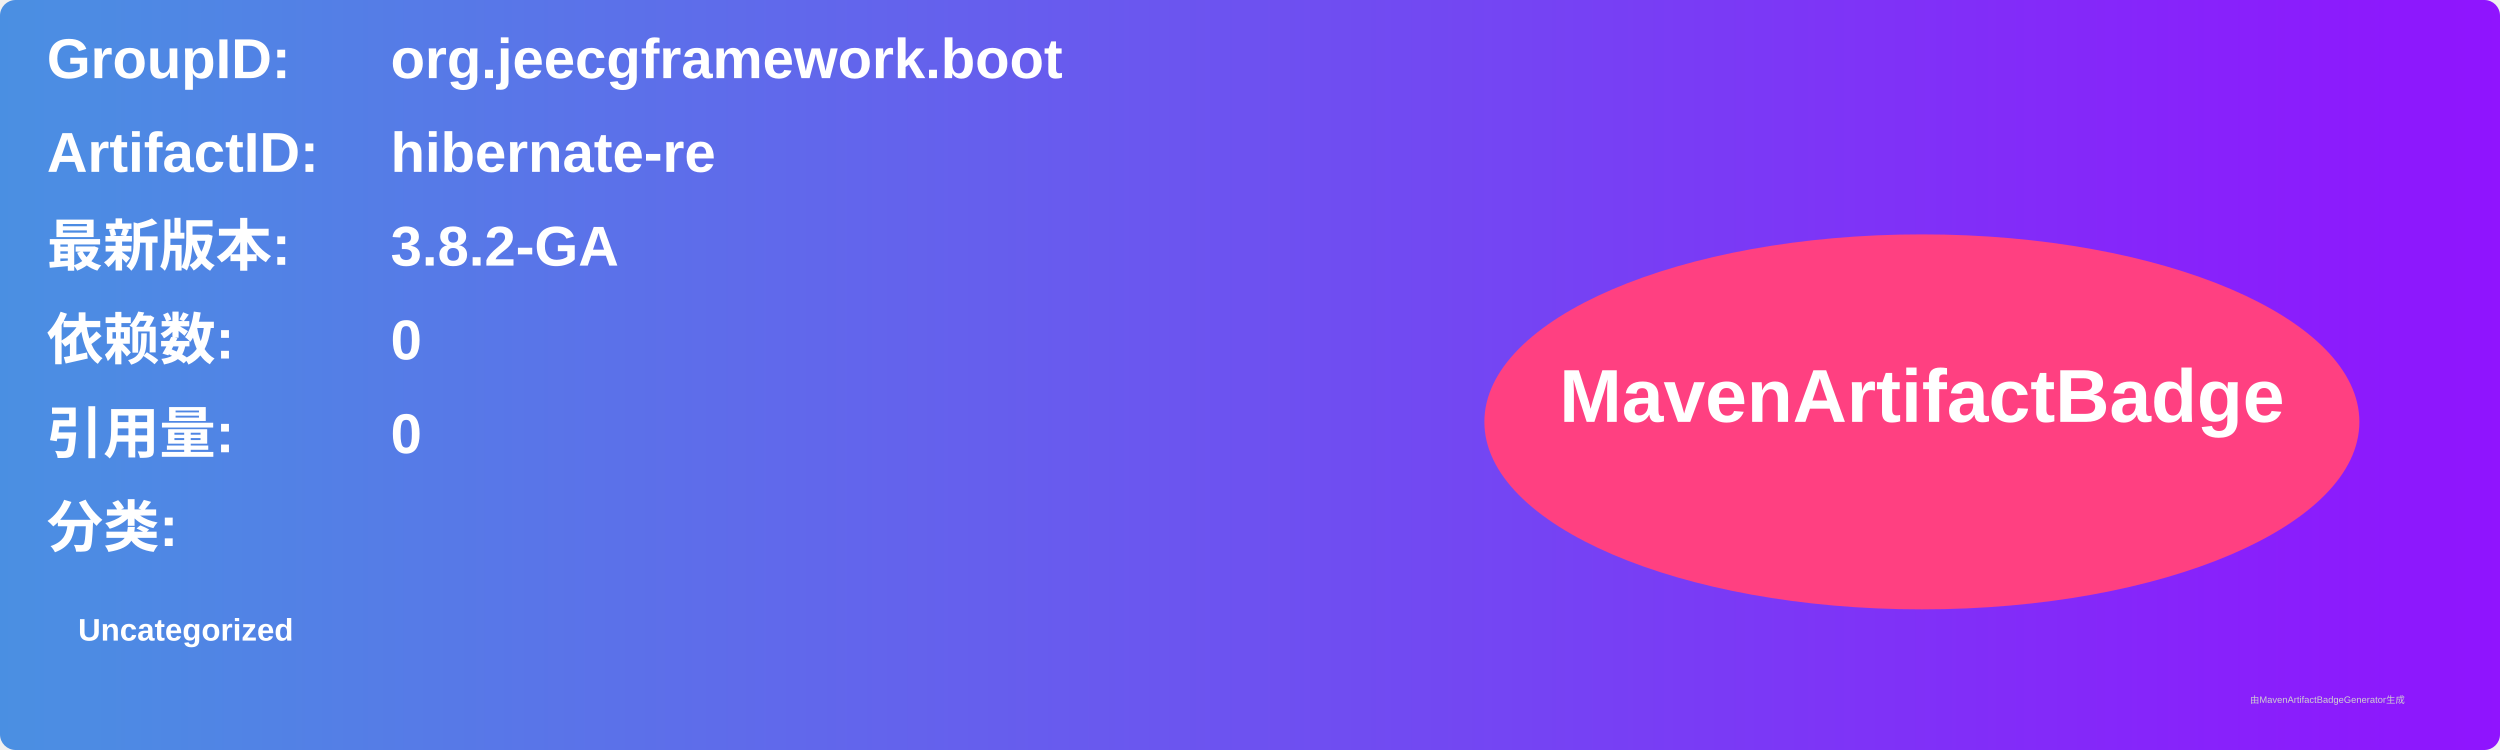
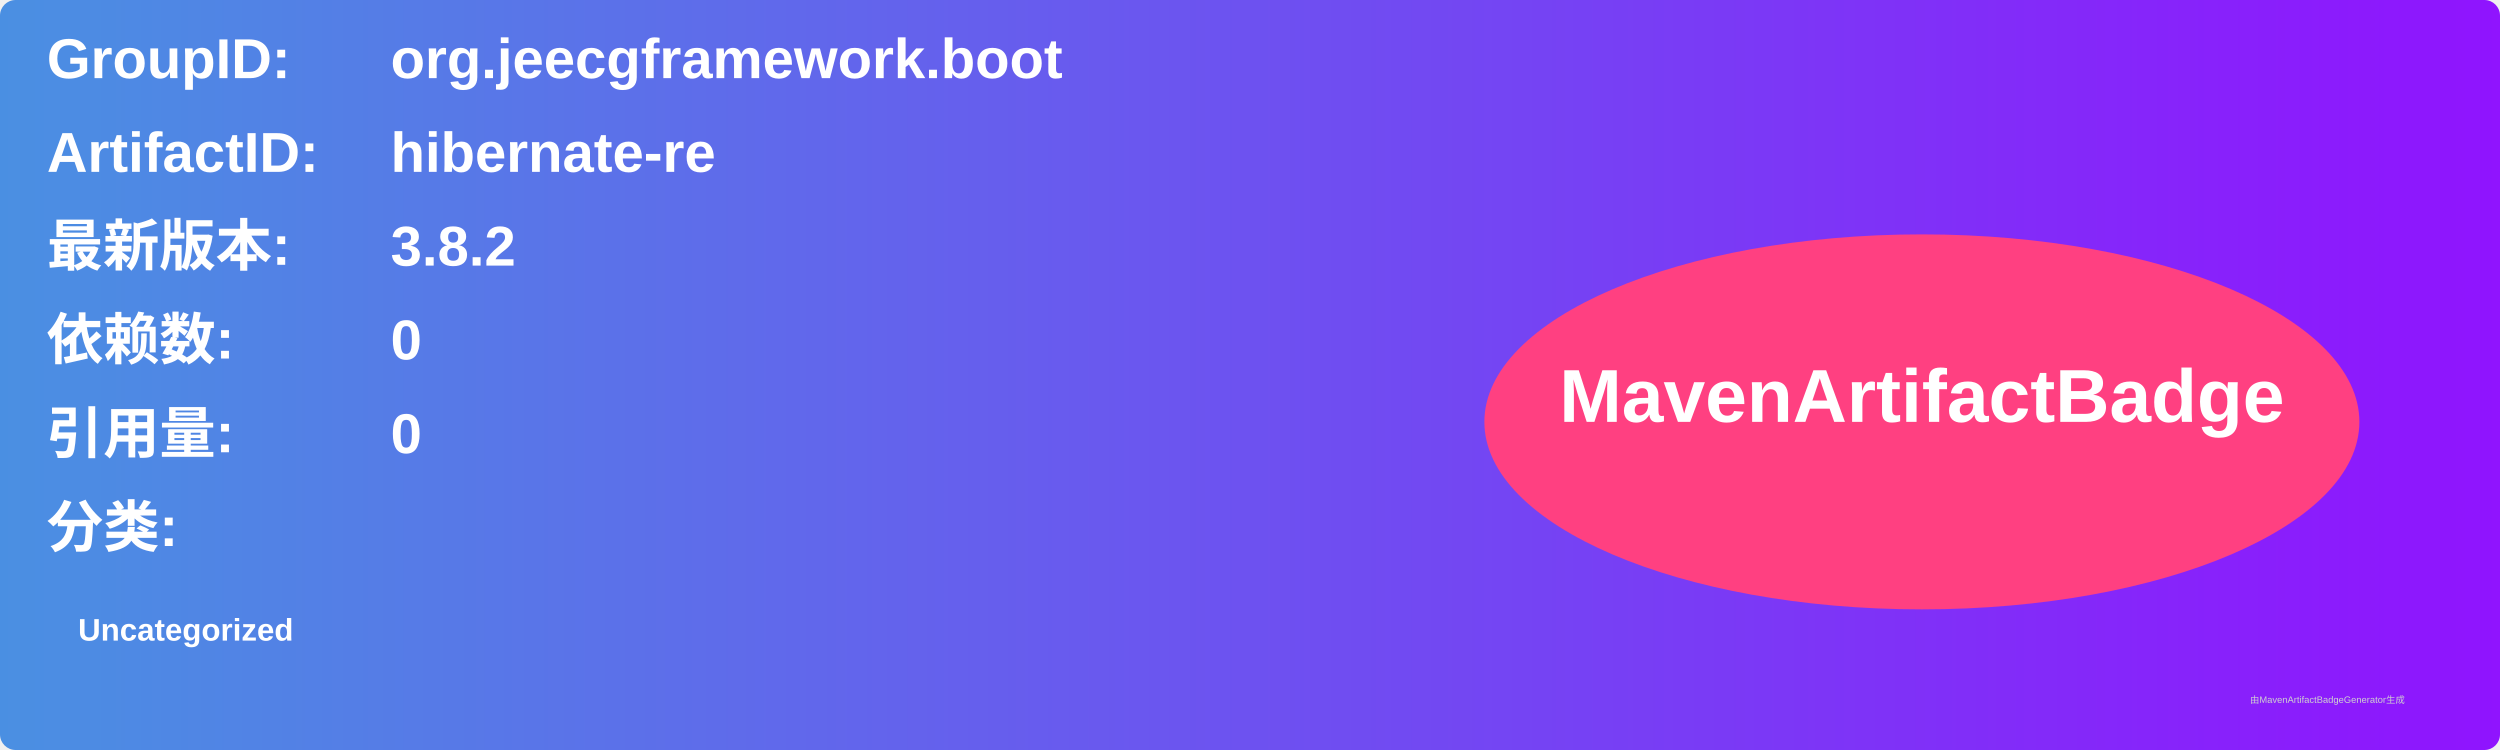
<svg xmlns="http://www.w3.org/2000/svg" width="800" height="240" viewBox="0 0 800 240">
  <linearGradient id="grad" x1="0%" y1="0%" x2="100%" y2="0%">
    <stop offset="0%" stop-color="#4a90e2" />
    <stop offset="100%" stop-color="#9013fe" />
  </linearGradient>
  <rect width="100%" height="100%" rx="5" ry="5" fill="url(#grad)" />
  <g transform="translate(15, 15)">
    <text x="0" y="10" font-family="Arial" font-size="18" fill="white" font-weight="bold" width="260">GroupID:</text>
    <text x="110" y="10" font-family="Arial" font-size="18" fill="white" font-weight="bold" width="460">org.jeecgframework.boot</text>
    <text x="0" y="40" font-family="Arial" font-size="18" fill="white" font-weight="bold" width="260">ArtifactID:</text>
    <text x="110" y="40" font-family="Arial" font-size="18" fill="white" font-weight="bold" width="460">hibernate-re</text>
    <text x="0" y="70" font-family="Arial" font-size="18" fill="white" font-weight="bold">最新版本:</text>
    <text x="110" y="70" font-family="Arial" font-size="18" fill="white" font-weight="bold">
-       <tspan font-weight="bold">3.8.2-GA</tspan>
+       <tspan font-weight="bold">3.8.2</tspan>
    </text>
    <text x="0" y="100" font-family="Arial" font-size="18" fill="white" font-weight="bold">依赖数: </text>
    <text x="110" y="100" font-family="Arial" font-size="18" fill="white">
      <tspan font-weight="bold">0</tspan>
    </text>
    <text x="0" y="130" font-family="Arial" font-size="18" fill="white" font-weight="bold">引用量: </text>
    <text x="110" y="130" font-family="Arial" font-size="18" fill="white">
      <tspan font-weight="bold">0</tspan>
    </text>
    <text x="0" y="160" font-family="Arial" font-size="18" fill="white" font-weight="bold">分类:</text>
    <text x="10" y="190" font-family="Arial" font-size="10" fill="white">
      <tspan font-weight="bold">Uncategorized</tspan>
    </text>
    <ellipse cx="600" cy="120" rx="140" ry="60" fill="#ff4081" />
    <text x="600" y="120" text-anchor="middle" font-family="Arial" font-size="24" fill="white" font-weight="bold">MavenArtifactBadge</text>
  </g>
  <text x="720" y="225" font-family="Arial" font-size="3" fill="#d0d0d0">由MavenArtifactBadgeGenerator生成</text>
</svg>
